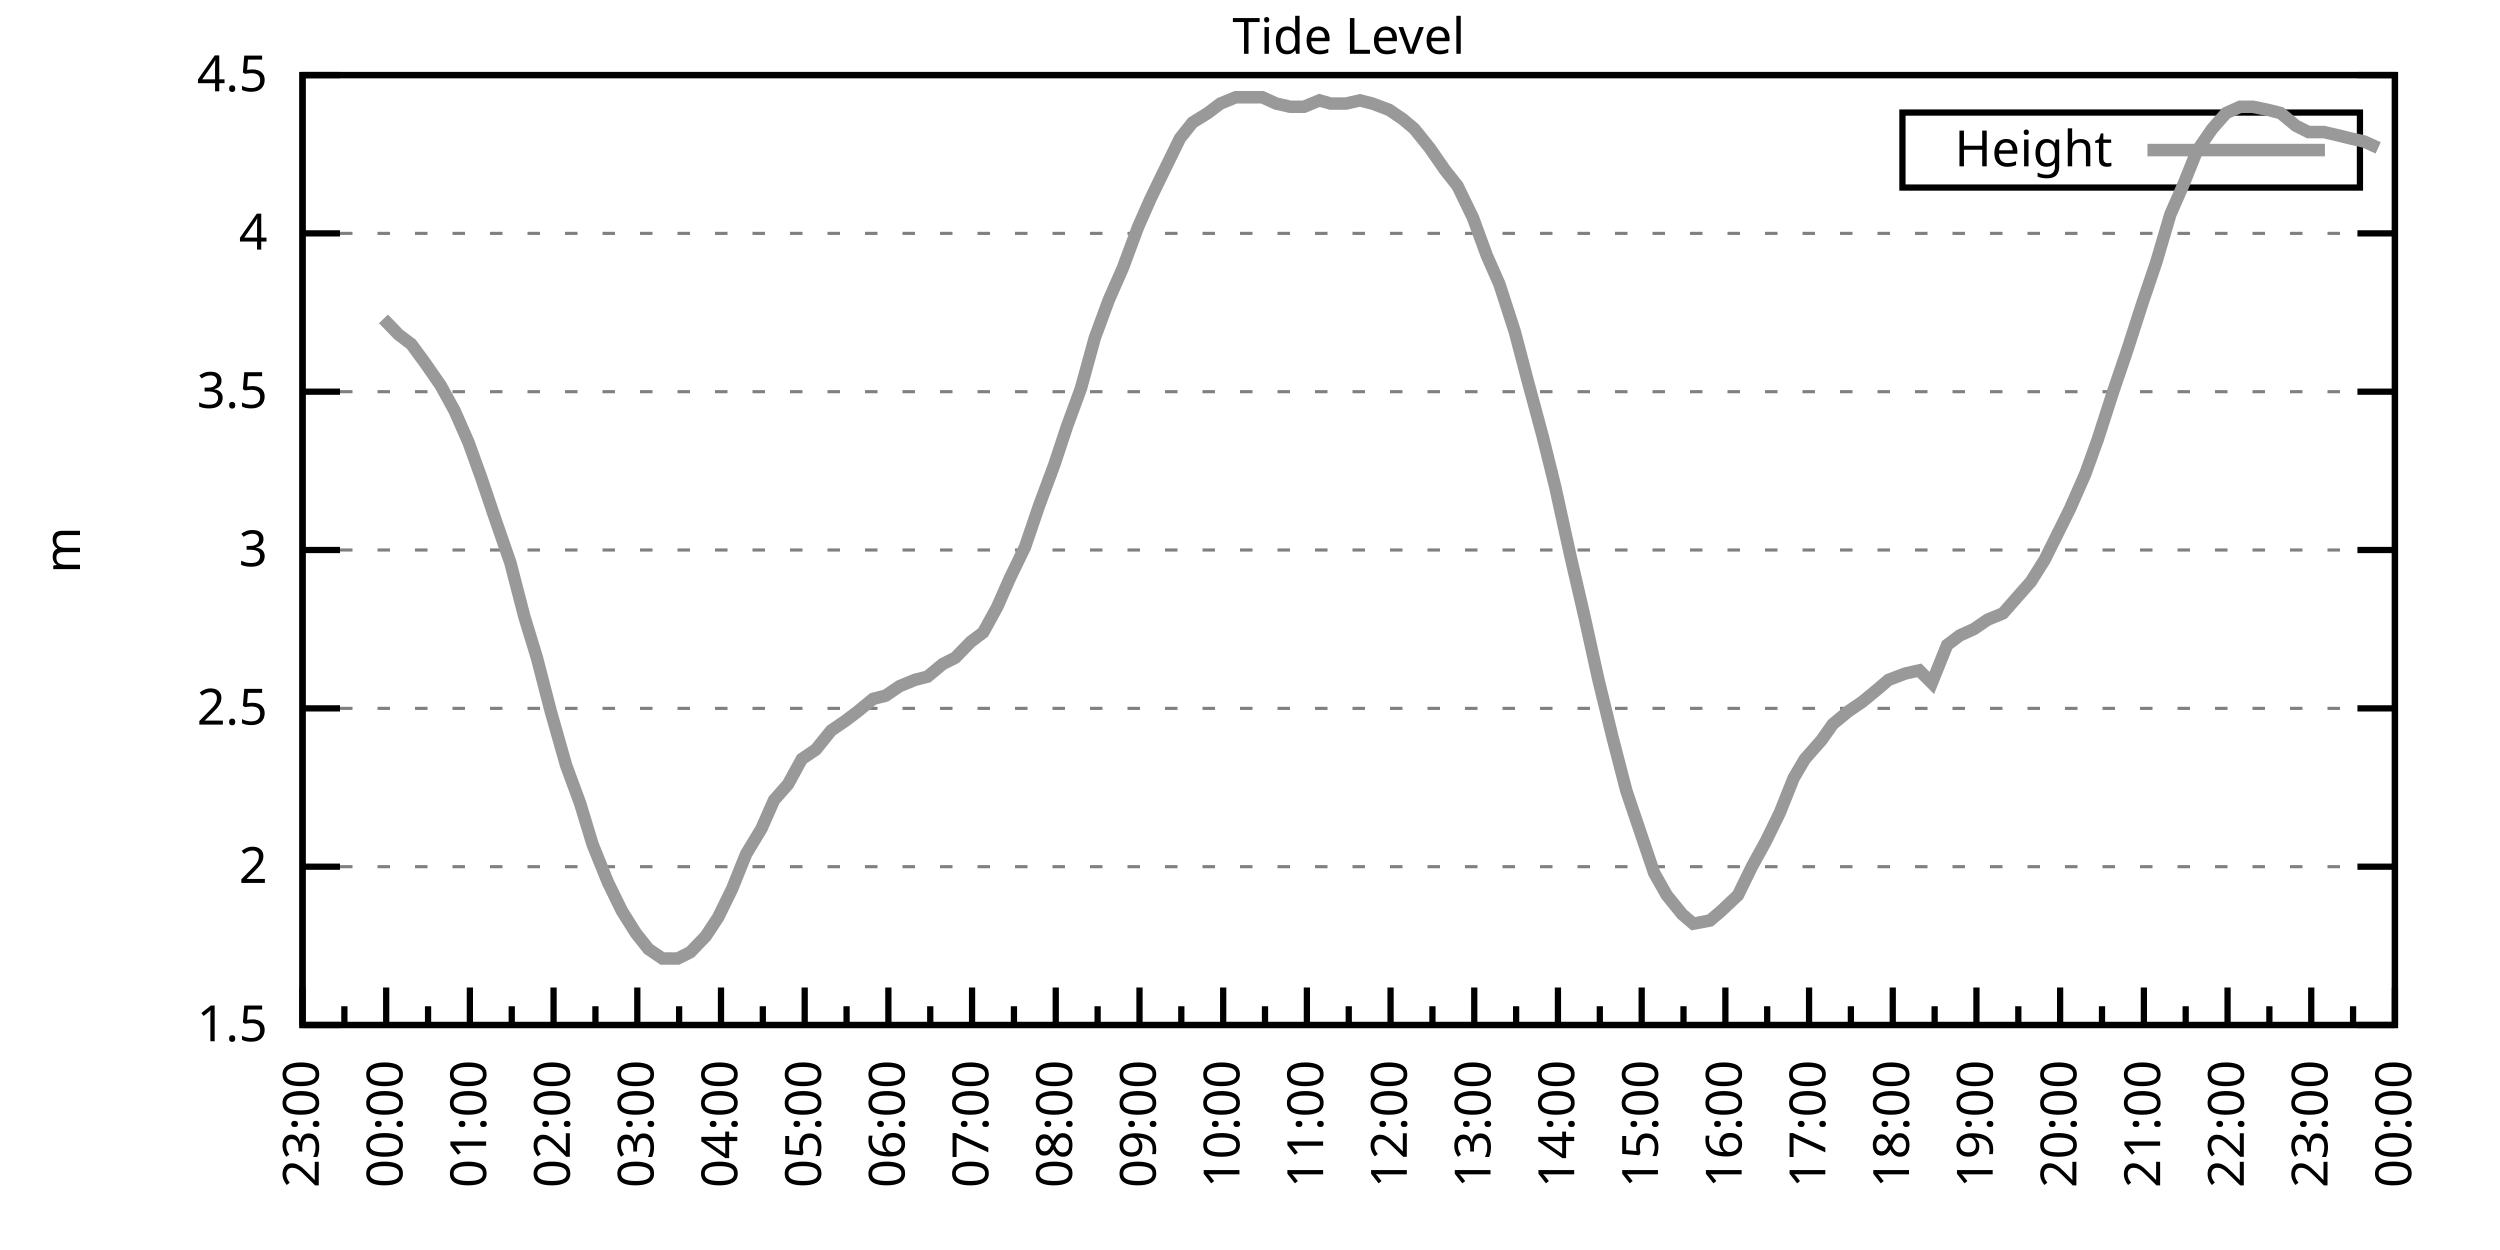
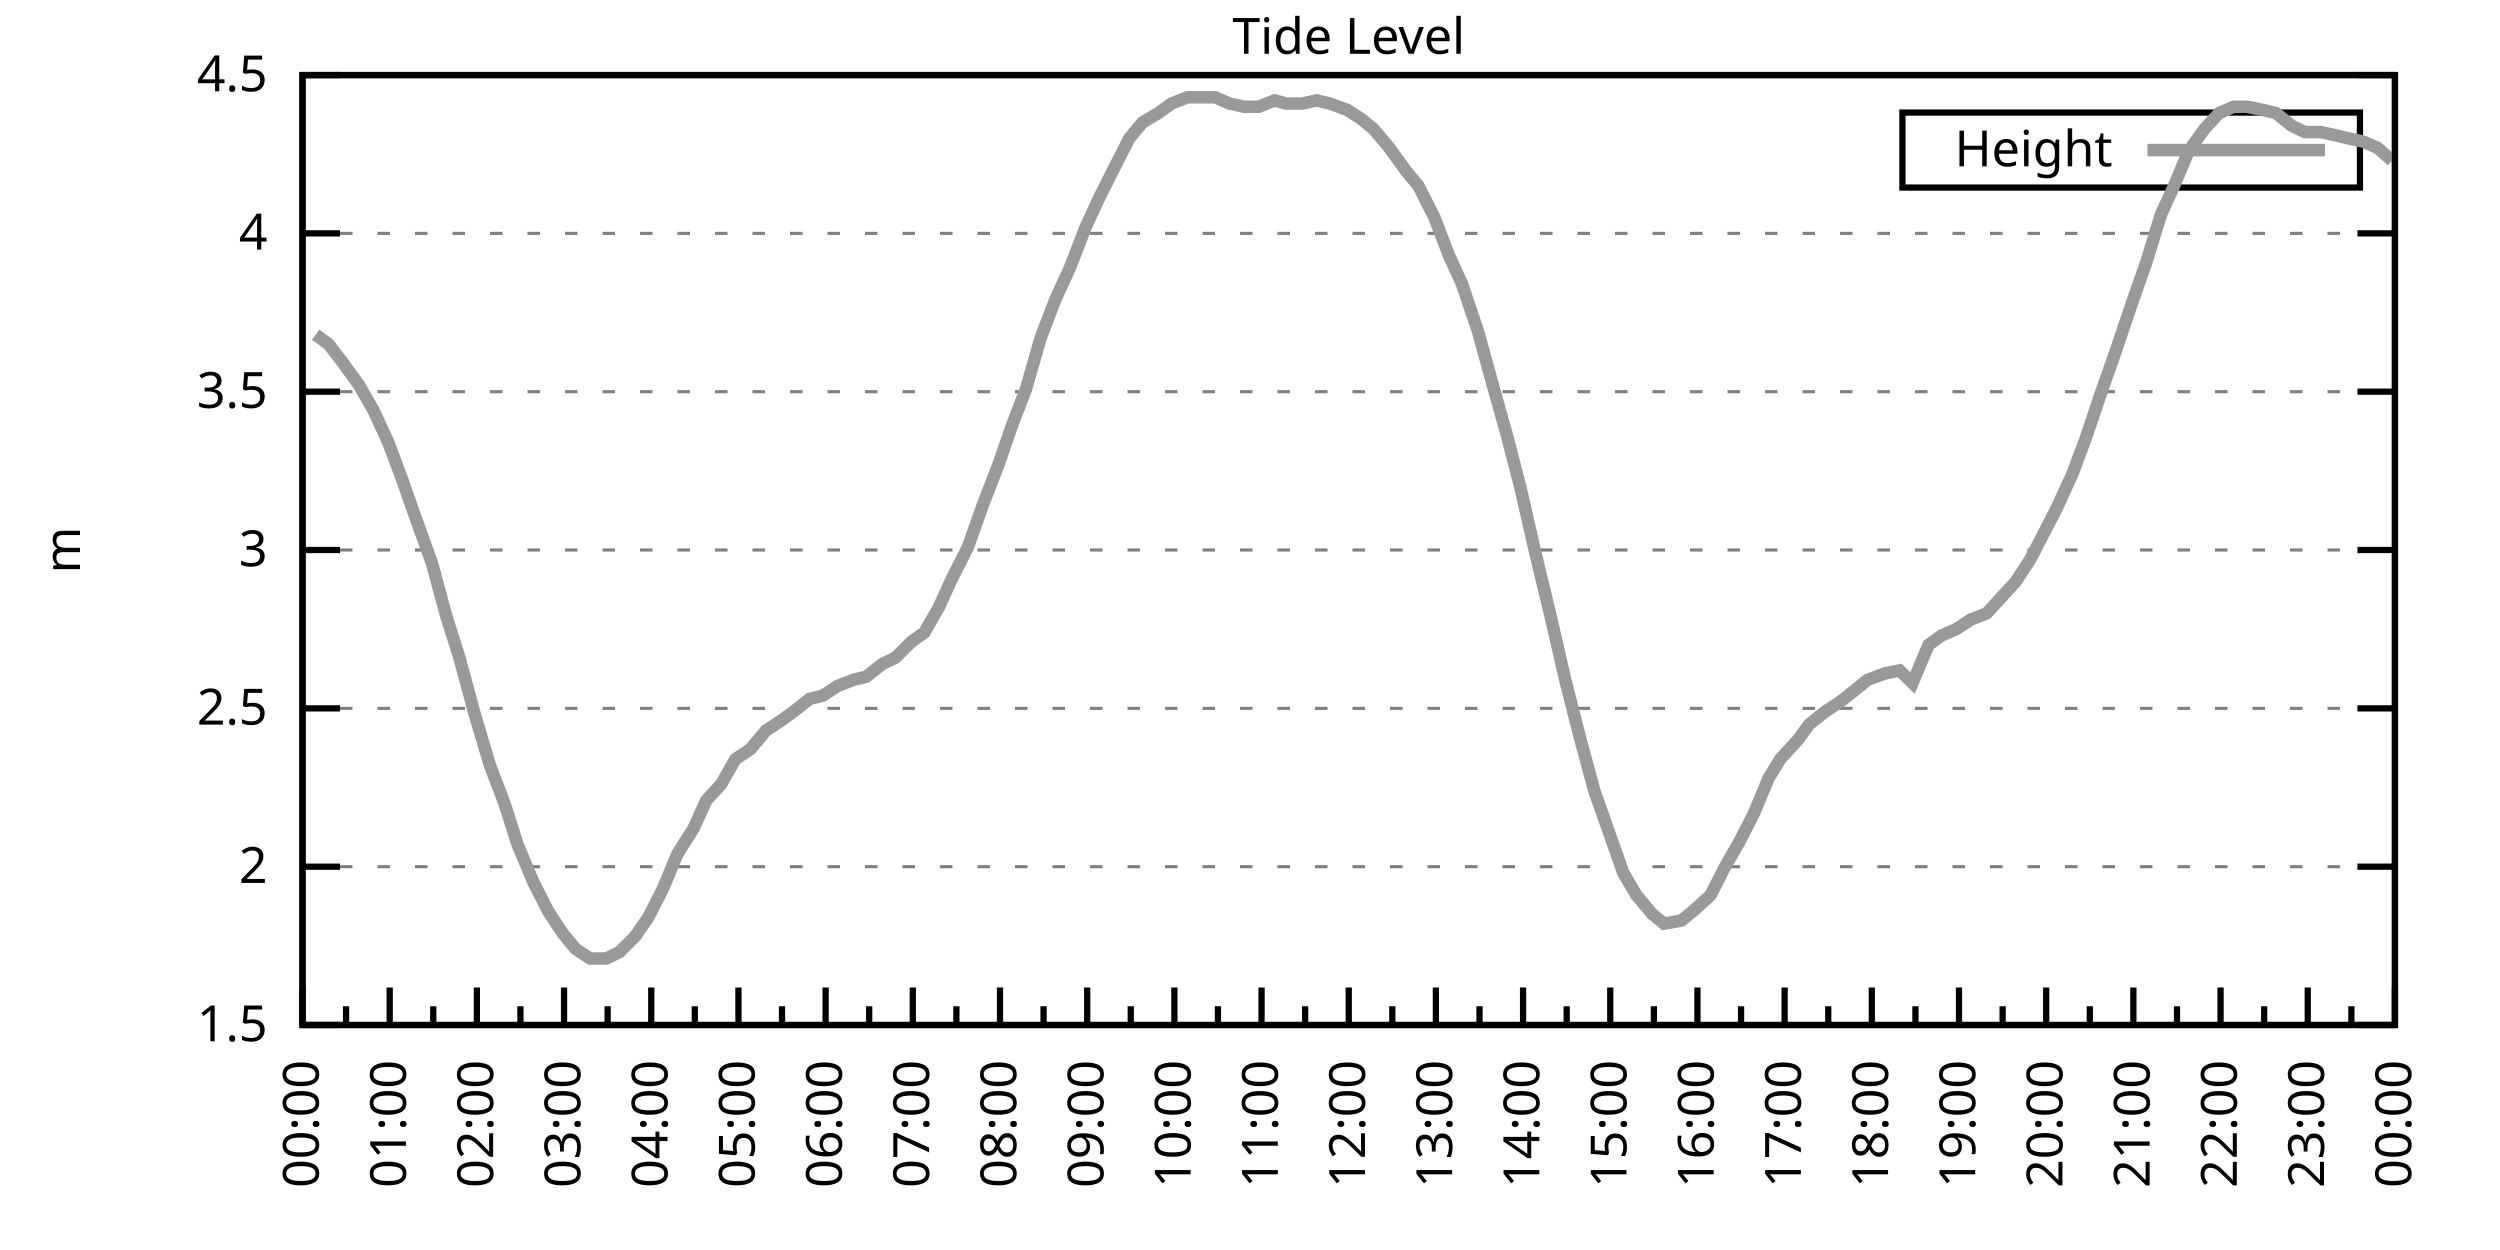
<svg xmlns="http://www.w3.org/2000/svg" xmlns:xlink="http://www.w3.org/1999/xlink" width="400" height="200" viewBox="0 0 400 200">
  <g id="gnuplot_canvas">
    <rect x="0" y="0" width="400" height="200" fill="none" />
    <defs>
      <circle id="gpDot" r="0.5" stroke-width="0.5" stroke="currentColor" />
      <path id="gpPt0" stroke-width="0.333" stroke="currentColor" d="M-1,0 h2 M0,-1 v2" />
      <path id="gpPt1" stroke-width="0.333" stroke="currentColor" d="M-1,-1 L1,1 M1,-1 L-1,1" />
      <path id="gpPt2" stroke-width="0.333" stroke="currentColor" d="M-1,0 L1,0 M0,-1 L0,1 M-1,-1 L1,1 M-1,1 L1,-1" />
      <rect id="gpPt3" stroke-width="0.333" stroke="currentColor" x="-1" y="-1" width="2" height="2" />
      <rect id="gpPt4" stroke-width="0.333" stroke="currentColor" fill="currentColor" x="-1" y="-1" width="2" height="2" />
      <circle id="gpPt5" stroke-width="0.333" stroke="currentColor" cx="0" cy="0" r="1" />
      <use xlink:href="#gpPt5" id="gpPt6" fill="currentColor" stroke="none" />
      <path id="gpPt7" stroke-width="0.333" stroke="currentColor" d="M0,-1.33 L-1.33,0.67 L1.33,0.67 z" />
      <use xlink:href="#gpPt7" id="gpPt8" fill="currentColor" stroke="none" />
      <use xlink:href="#gpPt7" id="gpPt9" stroke="currentColor" transform="rotate(180)" />
      <use xlink:href="#gpPt9" id="gpPt10" fill="currentColor" stroke="none" />
      <use xlink:href="#gpPt3" id="gpPt11" stroke="currentColor" transform="rotate(45)" />
      <use xlink:href="#gpPt11" id="gpPt12" fill="currentColor" stroke="none" />
      <path id="gpPt13" stroke-width="0.333" stroke="currentColor" d="M0,1.330 L1.265,0.411 L0.782,-1.067 L-0.782,-1.076 L-1.265,0.411 z" />
      <use xlink:href="#gpPt13" id="gpPt14" fill="currentColor" stroke="none" />
      <filter id="textbox" filterUnits="objectBoundingBox" x="0" y="0" height="1" width="1">
        <feFlood flood-color="white" flood-opacity="1" result="bgnd" />
        <feComposite in="SourceGraphic" in2="bgnd" operator="atop" />
      </filter>
      <filter id="greybox" filterUnits="objectBoundingBox" x="0" y="0" height="1" width="1">
        <feFlood flood-color="lightgrey" flood-opacity="1" result="grey" />
        <feComposite in="SourceGraphic" in2="grey" operator="atop" />
      </filter>
    </defs>
    <g fill="none" color="white" stroke="currentColor" stroke-width="1.00" stroke-linecap="butt" stroke-linejoin="miter">
</g>
    <g fill="none" color="black" stroke="currentColor" stroke-width="1.00" stroke-linecap="butt" stroke-linejoin="miter">
      <g stroke="none" shape-rendering="crispEdges">
        <polygon fill="rgb(255, 255, 255)" points="48.40,164.00 383.18,164.00 383.18,12.02 48.40,12.02 " />
      </g>
    </g>
    <g fill="none" color="black" stroke="currentColor" stroke-width="1.00" stroke-linecap="butt" stroke-linejoin="miter">
</g>
    <g fill="none" color="black" stroke="black" stroke-width="0.50" stroke-linecap="butt" stroke-linejoin="miter">
</g>
    <g fill="none" color="gray" stroke="currentColor" stroke-width="0.50" stroke-linecap="butt" stroke-linejoin="miter">
      <path stroke="gray" stroke-dasharray="2,4" class="gridline" d="M48.40,164.00 L383.19,164.00  " />
    </g>
    <g fill="none" color="gray" stroke="gray" stroke-width="1.00" stroke-linecap="butt" stroke-linejoin="miter">
</g>
    <g fill="none" color="black" stroke="currentColor" stroke-width="1.00" stroke-linecap="butt" stroke-linejoin="miter">
      <path stroke="black" d="M48.40,164.00 L54.40,164.00 M383.19,164.00 L377.19,164.00  " />
      <g transform="translate(42.80,166.60)" stroke="none" fill="black" font-family="Sans" font-size="8.00" text-anchor="end">
        <text>
          <tspan font-family="Sans"> 1.5</tspan>
        </text>
      </g>
    </g>
    <g fill="none" color="black" stroke="currentColor" stroke-width="1.00" stroke-linecap="butt" stroke-linejoin="miter">
</g>
    <g fill="none" color="black" stroke="black" stroke-width="0.50" stroke-linecap="butt" stroke-linejoin="miter">
</g>
    <g fill="none" color="gray" stroke="currentColor" stroke-width="0.50" stroke-linecap="butt" stroke-linejoin="miter">
      <path stroke="gray" stroke-dasharray="2,4" class="gridline" d="M48.40,138.67 L383.19,138.67  " />
    </g>
    <g fill="none" color="gray" stroke="gray" stroke-width="1.00" stroke-linecap="butt" stroke-linejoin="miter">
</g>
    <g fill="none" color="black" stroke="currentColor" stroke-width="1.00" stroke-linecap="butt" stroke-linejoin="miter">
      <path stroke="black" d="M48.40,138.67 L54.40,138.67 M383.19,138.67 L377.19,138.67  " />
      <g transform="translate(42.80,141.27)" stroke="none" fill="black" font-family="Sans" font-size="8.00" text-anchor="end">
        <text>
          <tspan font-family="Sans"> 2</tspan>
        </text>
      </g>
    </g>
    <g fill="none" color="black" stroke="currentColor" stroke-width="1.00" stroke-linecap="butt" stroke-linejoin="miter">
</g>
    <g fill="none" color="black" stroke="black" stroke-width="0.50" stroke-linecap="butt" stroke-linejoin="miter">
</g>
    <g fill="none" color="gray" stroke="currentColor" stroke-width="0.50" stroke-linecap="butt" stroke-linejoin="miter">
      <path stroke="gray" stroke-dasharray="2,4" class="gridline" d="M48.40,113.34 L383.19,113.34  " />
    </g>
    <g fill="none" color="gray" stroke="gray" stroke-width="1.00" stroke-linecap="butt" stroke-linejoin="miter">
</g>
    <g fill="none" color="black" stroke="currentColor" stroke-width="1.00" stroke-linecap="butt" stroke-linejoin="miter">
      <path stroke="black" d="M48.40,113.34 L54.40,113.34 M383.19,113.34 L377.19,113.34  " />
      <g transform="translate(42.80,115.94)" stroke="none" fill="black" font-family="Sans" font-size="8.00" text-anchor="end">
        <text>
          <tspan font-family="Sans"> 2.5</tspan>
        </text>
      </g>
    </g>
    <g fill="none" color="black" stroke="currentColor" stroke-width="1.00" stroke-linecap="butt" stroke-linejoin="miter">
</g>
    <g fill="none" color="black" stroke="black" stroke-width="0.50" stroke-linecap="butt" stroke-linejoin="miter">
</g>
    <g fill="none" color="gray" stroke="currentColor" stroke-width="0.50" stroke-linecap="butt" stroke-linejoin="miter">
      <path stroke="gray" stroke-dasharray="2,4" class="gridline" d="M48.40,88.00 L383.19,88.00  " />
    </g>
    <g fill="none" color="gray" stroke="gray" stroke-width="1.00" stroke-linecap="butt" stroke-linejoin="miter">
</g>
    <g fill="none" color="black" stroke="currentColor" stroke-width="1.00" stroke-linecap="butt" stroke-linejoin="miter">
      <path stroke="black" d="M48.40,88.00 L54.40,88.00 M383.19,88.00 L377.19,88.00  " />
      <g transform="translate(42.80,90.60)" stroke="none" fill="black" font-family="Sans" font-size="8.00" text-anchor="end">
        <text>
          <tspan font-family="Sans"> 3</tspan>
        </text>
      </g>
    </g>
    <g fill="none" color="black" stroke="currentColor" stroke-width="1.00" stroke-linecap="butt" stroke-linejoin="miter">
</g>
    <g fill="none" color="black" stroke="black" stroke-width="0.50" stroke-linecap="butt" stroke-linejoin="miter">
</g>
    <g fill="none" color="gray" stroke="currentColor" stroke-width="0.50" stroke-linecap="butt" stroke-linejoin="miter">
      <path stroke="gray" stroke-dasharray="2,4" class="gridline" d="M48.40,62.67 L383.19,62.67  " />
    </g>
    <g fill="none" color="gray" stroke="gray" stroke-width="1.00" stroke-linecap="butt" stroke-linejoin="miter">
</g>
    <g fill="none" color="black" stroke="currentColor" stroke-width="1.00" stroke-linecap="butt" stroke-linejoin="miter">
      <path stroke="black" d="M48.40,62.67 L54.40,62.67 M383.19,62.67 L377.19,62.67  " />
      <g transform="translate(42.80,65.27)" stroke="none" fill="black" font-family="Sans" font-size="8.00" text-anchor="end">
        <text>
          <tspan font-family="Sans"> 3.5</tspan>
        </text>
      </g>
    </g>
    <g fill="none" color="black" stroke="currentColor" stroke-width="1.00" stroke-linecap="butt" stroke-linejoin="miter">
</g>
    <g fill="none" color="black" stroke="black" stroke-width="0.50" stroke-linecap="butt" stroke-linejoin="miter">
</g>
    <g fill="none" color="gray" stroke="currentColor" stroke-width="0.50" stroke-linecap="butt" stroke-linejoin="miter">
      <path stroke="gray" stroke-dasharray="2,4" class="gridline" d="M48.40,37.34 L383.19,37.34  " />
    </g>
    <g fill="none" color="gray" stroke="gray" stroke-width="1.00" stroke-linecap="butt" stroke-linejoin="miter">
</g>
    <g fill="none" color="black" stroke="currentColor" stroke-width="1.00" stroke-linecap="butt" stroke-linejoin="miter">
      <path stroke="black" d="M48.40,37.34 L54.40,37.34 M383.19,37.34 L377.19,37.34  " />
      <g transform="translate(42.80,39.94)" stroke="none" fill="black" font-family="Sans" font-size="8.00" text-anchor="end">
        <text>
          <tspan font-family="Sans"> 4</tspan>
        </text>
      </g>
    </g>
    <g fill="none" color="black" stroke="currentColor" stroke-width="1.00" stroke-linecap="butt" stroke-linejoin="miter">
</g>
    <g fill="none" color="black" stroke="black" stroke-width="0.50" stroke-linecap="butt" stroke-linejoin="miter">
</g>
    <g fill="none" color="gray" stroke="currentColor" stroke-width="0.50" stroke-linecap="butt" stroke-linejoin="miter">
      <path stroke="gray" stroke-dasharray="2,4" class="gridline" d="M48.40,12.01 L383.19,12.01  " />
    </g>
    <g fill="none" color="gray" stroke="gray" stroke-width="1.00" stroke-linecap="butt" stroke-linejoin="miter">
</g>
    <g fill="none" color="black" stroke="currentColor" stroke-width="1.00" stroke-linecap="butt" stroke-linejoin="miter">
      <path stroke="black" d="M48.40,12.01 L54.40,12.01 M383.19,12.01 L377.19,12.01  " />
      <g transform="translate(42.80,14.61)" stroke="none" fill="black" font-family="Sans" font-size="8.00" text-anchor="end">
        <text>
          <tspan font-family="Sans"> 4.5</tspan>
        </text>
      </g>
    </g>
    <g fill="none" color="black" stroke="currentColor" stroke-width="1.00" stroke-linecap="butt" stroke-linejoin="miter">
      <path stroke="black" d="M48.40,164.00 L48.40,158.00  " />
      <g transform="translate(51.00,169.60) rotate(270)" stroke="none" fill="black" font-family="Sans" font-size="8.00" text-anchor="end">
        <text>
+           <tspan font-family="Sans">00:00</tspan>
+         </text>
+       </g>
+     </g>
+     <g fill="none" color="black" stroke="currentColor" stroke-width="1.00" stroke-linecap="butt" stroke-linejoin="miter">
+       <path stroke="black" d="M55.37,164.00 L55.37,161.00 M62.35,164.00 L62.35,158.00  " />
+       <g transform="translate(64.95,169.60) rotate(270)" stroke="none" fill="black" font-family="Sans" font-size="8.00" text-anchor="end">
+         <text>
+           <tspan font-family="Sans">01:00</tspan>
+         </text>
+       </g>
+     </g>
+     <g fill="none" color="black" stroke="currentColor" stroke-width="1.00" stroke-linecap="butt" stroke-linejoin="miter">
+       <path stroke="black" d="M69.32,164.00 L69.32,161.00 M76.30,164.00 L76.30,158.00  " />
+       <g transform="translate(78.90,169.60) rotate(270)" stroke="none" fill="black" font-family="Sans" font-size="8.00" text-anchor="end">
+         <text>
+           <tspan font-family="Sans">02:00</tspan>
+         </text>
+       </g>
+     </g>
+     <g fill="none" color="black" stroke="currentColor" stroke-width="1.00" stroke-linecap="butt" stroke-linejoin="miter">
+       <path stroke="black" d="M83.27,164.00 L83.27,161.00 M90.25,164.00 L90.25,158.00  " />
+       <g transform="translate(92.85,169.60) rotate(270)" stroke="none" fill="black" font-family="Sans" font-size="8.00" text-anchor="end">
+         <text>
+           <tspan font-family="Sans">03:00</tspan>
+         </text>
+       </g>
+     </g>
+     <g fill="none" color="black" stroke="currentColor" stroke-width="1.00" stroke-linecap="butt" stroke-linejoin="miter">
+       <path stroke="black" d="M97.22,164.00 L97.22,161.00 M104.20,164.00 L104.20,158.00  " />
+       <g transform="translate(106.80,169.60) rotate(270)" stroke="none" fill="black" font-family="Sans" font-size="8.00" text-anchor="end">
+         <text>
+           <tspan font-family="Sans">04:00</tspan>
+         </text>
+       </g>
+     </g>
+     <g fill="none" color="black" stroke="currentColor" stroke-width="1.00" stroke-linecap="butt" stroke-linejoin="miter">
+       <path stroke="black" d="M111.17,164.00 L111.17,161.00 M118.15,164.00 L118.15,158.00  " />
+       <g transform="translate(120.75,169.60) rotate(270)" stroke="none" fill="black" font-family="Sans" font-size="8.00" text-anchor="end">
+         <text>
+           <tspan font-family="Sans">05:00</tspan>
+         </text>
+       </g>
+     </g>
+     <g fill="none" color="black" stroke="currentColor" stroke-width="1.00" stroke-linecap="butt" stroke-linejoin="miter">
+       <path stroke="black" d="M125.12,164.00 L125.12,161.00 M132.10,164.00 L132.10,158.00  " />
+       <g transform="translate(134.70,169.60) rotate(270)" stroke="none" fill="black" font-family="Sans" font-size="8.00" text-anchor="end">
+         <text>
+           <tspan font-family="Sans">06:00</tspan>
+         </text>
+       </g>
+     </g>
+     <g fill="none" color="black" stroke="currentColor" stroke-width="1.00" stroke-linecap="butt" stroke-linejoin="miter">
+       <path stroke="black" d="M139.07,164.00 L139.07,161.00 M146.05,164.00 L146.05,158.00  " />
+       <g transform="translate(148.65,169.60) rotate(270)" stroke="none" fill="black" font-family="Sans" font-size="8.00" text-anchor="end">
+         <text>
+           <tspan font-family="Sans">07:00</tspan>
+         </text>
+       </g>
+     </g>
+     <g fill="none" color="black" stroke="currentColor" stroke-width="1.00" stroke-linecap="butt" stroke-linejoin="miter">
+       <path stroke="black" d="M153.02,164.00 L153.02,161.00 M160.00,164.00 L160.00,158.00  " />
+       <g transform="translate(162.60,169.60) rotate(270)" stroke="none" fill="black" font-family="Sans" font-size="8.00" text-anchor="end">
+         <text>
+           <tspan font-family="Sans">08:00</tspan>
+         </text>
+       </g>
+     </g>
+     <g fill="none" color="black" stroke="currentColor" stroke-width="1.00" stroke-linecap="butt" stroke-linejoin="miter">
+       <path stroke="black" d="M166.97,164.00 L166.97,161.00 M173.95,164.00 L173.95,158.00  " />
+       <g transform="translate(176.55,169.60) rotate(270)" stroke="none" fill="black" font-family="Sans" font-size="8.00" text-anchor="end">
+         <text>
+           <tspan font-family="Sans">09:00</tspan>
+         </text>
+       </g>
+     </g>
+     <g fill="none" color="black" stroke="currentColor" stroke-width="1.00" stroke-linecap="butt" stroke-linejoin="miter">
+       <path stroke="black" d="M180.92,164.00 L180.92,161.00 M187.90,164.00 L187.90,158.00  " />
+       <g transform="translate(190.50,169.60) rotate(270)" stroke="none" fill="black" font-family="Sans" font-size="8.00" text-anchor="end">
+         <text>
+           <tspan font-family="Sans">10:00</tspan>
+         </text>
+       </g>
+     </g>
+     <g fill="none" color="black" stroke="currentColor" stroke-width="1.00" stroke-linecap="butt" stroke-linejoin="miter">
+       <path stroke="black" d="M194.87,164.00 L194.87,161.00 M201.85,164.00 L201.85,158.00  " />
+       <g transform="translate(204.45,169.60) rotate(270)" stroke="none" fill="black" font-family="Sans" font-size="8.00" text-anchor="end">
+         <text>
+           <tspan font-family="Sans">11:00</tspan>
+         </text>
+       </g>
+     </g>
+     <g fill="none" color="black" stroke="currentColor" stroke-width="1.00" stroke-linecap="butt" stroke-linejoin="miter">
+       <path stroke="black" d="M208.82,164.00 L208.82,161.00 M215.80,164.00 L215.80,158.00  " />
+       <g transform="translate(218.40,169.60) rotate(270)" stroke="none" fill="black" font-family="Sans" font-size="8.00" text-anchor="end">
+         <text>
+           <tspan font-family="Sans">12:00</tspan>
+         </text>
+       </g>
+     </g>
+     <g fill="none" color="black" stroke="currentColor" stroke-width="1.00" stroke-linecap="butt" stroke-linejoin="miter">
+       <path stroke="black" d="M222.77,164.00 L222.77,161.00 M229.74,164.00 L229.74,158.00  " />
+       <g transform="translate(232.34,169.60) rotate(270)" stroke="none" fill="black" font-family="Sans" font-size="8.00" text-anchor="end">
+         <text>
+           <tspan font-family="Sans">13:00</tspan>
+         </text>
+       </g>
+     </g>
+     <g fill="none" color="black" stroke="currentColor" stroke-width="1.00" stroke-linecap="butt" stroke-linejoin="miter">
+       <path stroke="black" d="M236.72,164.00 L236.72,161.00 M243.69,164.00 L243.69,158.00  " />
+       <g transform="translate(246.29,169.60) rotate(270)" stroke="none" fill="black" font-family="Sans" font-size="8.00" text-anchor="end">
+         <text>
+           <tspan font-family="Sans">14:00</tspan>
+         </text>
+       </g>
+     </g>
+     <g fill="none" color="black" stroke="currentColor" stroke-width="1.00" stroke-linecap="butt" stroke-linejoin="miter">
+       <path stroke="black" d="M250.67,164.00 L250.67,161.00 M257.64,164.00 L257.64,158.00  " />
+       <g transform="translate(260.24,169.60) rotate(270)" stroke="none" fill="black" font-family="Sans" font-size="8.00" text-anchor="end">
+         <text>
+           <tspan font-family="Sans">15:00</tspan>
+         </text>
+       </g>
+     </g>
+     <g fill="none" color="black" stroke="currentColor" stroke-width="1.00" stroke-linecap="butt" stroke-linejoin="miter">
+       <path stroke="black" d="M264.62,164.00 L264.62,161.00 M271.59,164.00 L271.59,158.00  " />
+       <g transform="translate(274.19,169.60) rotate(270)" stroke="none" fill="black" font-family="Sans" font-size="8.00" text-anchor="end">
+         <text>
+           <tspan font-family="Sans">16:00</tspan>
+         </text>
+       </g>
+     </g>
+     <g fill="none" color="black" stroke="currentColor" stroke-width="1.00" stroke-linecap="butt" stroke-linejoin="miter">
+       <path stroke="black" d="M278.57,164.00 L278.57,161.00 M285.54,164.00 L285.54,158.00  " />
+       <g transform="translate(288.14,169.60) rotate(270)" stroke="none" fill="black" font-family="Sans" font-size="8.00" text-anchor="end">
+         <text>
+           <tspan font-family="Sans">17:00</tspan>
+         </text>
+       </g>
+     </g>
+     <g fill="none" color="black" stroke="currentColor" stroke-width="1.00" stroke-linecap="butt" stroke-linejoin="miter">
+       <path stroke="black" d="M292.52,164.00 L292.52,161.00 M299.49,164.00 L299.49,158.00  " />
+       <g transform="translate(302.09,169.60) rotate(270)" stroke="none" fill="black" font-family="Sans" font-size="8.00" text-anchor="end">
+         <text>
+           <tspan font-family="Sans">18:00</tspan>
+         </text>
+       </g>
+     </g>
+     <g fill="none" color="black" stroke="currentColor" stroke-width="1.00" stroke-linecap="butt" stroke-linejoin="miter">
+       <path stroke="black" d="M306.47,164.00 L306.47,161.00 M313.44,164.00 L313.44,158.00  " />
+       <g transform="translate(316.04,169.60) rotate(270)" stroke="none" fill="black" font-family="Sans" font-size="8.00" text-anchor="end">
+         <text>
+           <tspan font-family="Sans">19:00</tspan>
+         </text>
+       </g>
+     </g>
+     <g fill="none" color="black" stroke="currentColor" stroke-width="1.00" stroke-linecap="butt" stroke-linejoin="miter">
+       <path stroke="black" d="M320.42,164.00 L320.42,161.00 M327.39,164.00 L327.39,158.00  " />
+       <g transform="translate(329.99,169.60) rotate(270)" stroke="none" fill="black" font-family="Sans" font-size="8.00" text-anchor="end">
+         <text>
+           <tspan font-family="Sans">20:00</tspan>
+         </text>
+       </g>
+     </g>
+     <g fill="none" color="black" stroke="currentColor" stroke-width="1.00" stroke-linecap="butt" stroke-linejoin="miter">
+       <path stroke="black" d="M334.37,164.00 L334.37,161.00 M341.34,164.00 L341.34,158.00  " />
+       <g transform="translate(343.94,169.60) rotate(270)" stroke="none" fill="black" font-family="Sans" font-size="8.00" text-anchor="end">
+         <text>
+           <tspan font-family="Sans">21:00</tspan>
+         </text>
+       </g>
+     </g>
+     <g fill="none" color="black" stroke="currentColor" stroke-width="1.00" stroke-linecap="butt" stroke-linejoin="miter">
+       <path stroke="black" d="M348.32,164.00 L348.32,161.00 M355.29,164.00 L355.29,158.00  " />
+       <g transform="translate(357.89,169.60) rotate(270)" stroke="none" fill="black" font-family="Sans" font-size="8.00" text-anchor="end">
+         <text>
+           <tspan font-family="Sans">22:00</tspan>
+         </text>
+       </g>
+     </g>
+     <g fill="none" color="black" stroke="currentColor" stroke-width="1.00" stroke-linecap="butt" stroke-linejoin="miter">
+       <path stroke="black" d="M362.27,164.00 L362.27,161.00 M369.24,164.00 L369.24,158.00  " />
+       <g transform="translate(371.84,169.60) rotate(270)" stroke="none" fill="black" font-family="Sans" font-size="8.00" text-anchor="end">
+         <text>
          <tspan font-family="Sans">23:00</tspan>
        </text>
      </g>
    </g>
    <g fill="none" color="black" stroke="currentColor" stroke-width="1.00" stroke-linecap="butt" stroke-linejoin="miter">
-       <path stroke="black" d="M55.10,164.00 L55.10,161.00 M61.79,164.00 L61.79,158.00  " />
-       <g transform="translate(64.39,169.60) rotate(270)" stroke="none" fill="black" font-family="Sans" font-size="8.00" text-anchor="end">
-         <text>
-           <tspan font-family="Sans">00:00</tspan>
-         </text>
-       </g>
-     </g>
-     <g fill="none" color="black" stroke="currentColor" stroke-width="1.00" stroke-linecap="butt" stroke-linejoin="miter">
-       <path stroke="black" d="M68.49,164.00 L68.49,161.00 M75.18,164.00 L75.18,158.00  " />
-       <g transform="translate(77.78,169.60) rotate(270)" stroke="none" fill="black" font-family="Sans" font-size="8.00" text-anchor="end">
-         <text>
-           <tspan font-family="Sans">01:00</tspan>
-         </text>
-       </g>
-     </g>
-     <g fill="none" color="black" stroke="currentColor" stroke-width="1.00" stroke-linecap="butt" stroke-linejoin="miter">
-       <path stroke="black" d="M81.88,164.00 L81.88,161.00 M88.57,164.00 L88.57,158.00  " />
-       <g transform="translate(91.17,169.60) rotate(270)" stroke="none" fill="black" font-family="Sans" font-size="8.00" text-anchor="end">
-         <text>
-           <tspan font-family="Sans">02:00</tspan>
-         </text>
-       </g>
-     </g>
-     <g fill="none" color="black" stroke="currentColor" stroke-width="1.00" stroke-linecap="butt" stroke-linejoin="miter">
-       <path stroke="black" d="M95.27,164.00 L95.27,161.00 M101.97,164.00 L101.97,158.00  " />
-       <g transform="translate(104.57,169.60) rotate(270)" stroke="none" fill="black" font-family="Sans" font-size="8.00" text-anchor="end">
-         <text>
-           <tspan font-family="Sans">03:00</tspan>
-         </text>
-       </g>
-     </g>
-     <g fill="none" color="black" stroke="currentColor" stroke-width="1.00" stroke-linecap="butt" stroke-linejoin="miter">
-       <path stroke="black" d="M108.66,164.00 L108.66,161.00 M115.36,164.00 L115.36,158.00  " />
-       <g transform="translate(117.96,169.60) rotate(270)" stroke="none" fill="black" font-family="Sans" font-size="8.00" text-anchor="end">
-         <text>
-           <tspan font-family="Sans">04:00</tspan>
-         </text>
-       </g>
-     </g>
-     <g fill="none" color="black" stroke="currentColor" stroke-width="1.00" stroke-linecap="butt" stroke-linejoin="miter">
-       <path stroke="black" d="M122.05,164.00 L122.05,161.00 M128.75,164.00 L128.75,158.00  " />
-       <g transform="translate(131.35,169.60) rotate(270)" stroke="none" fill="black" font-family="Sans" font-size="8.00" text-anchor="end">
-         <text>
-           <tspan font-family="Sans">05:00</tspan>
-         </text>
-       </g>
-     </g>
-     <g fill="none" color="black" stroke="currentColor" stroke-width="1.00" stroke-linecap="butt" stroke-linejoin="miter">
-       <path stroke="black" d="M135.45,164.00 L135.45,161.00 M142.14,164.00 L142.14,158.00  " />
-       <g transform="translate(144.74,169.60) rotate(270)" stroke="none" fill="black" font-family="Sans" font-size="8.00" text-anchor="end">
-         <text>
-           <tspan font-family="Sans">06:00</tspan>
-         </text>
-       </g>
-     </g>
-     <g fill="none" color="black" stroke="currentColor" stroke-width="1.00" stroke-linecap="butt" stroke-linejoin="miter">
-       <path stroke="black" d="M148.84,164.00 L148.84,161.00 M155.53,164.00 L155.53,158.00  " />
-       <g transform="translate(158.13,169.60) rotate(270)" stroke="none" fill="black" font-family="Sans" font-size="8.00" text-anchor="end">
-         <text>
-           <tspan font-family="Sans">07:00</tspan>
-         </text>
-       </g>
-     </g>
-     <g fill="none" color="black" stroke="currentColor" stroke-width="1.00" stroke-linecap="butt" stroke-linejoin="miter">
-       <path stroke="black" d="M162.23,164.00 L162.23,161.00 M168.92,164.00 L168.92,158.00  " />
-       <g transform="translate(171.52,169.60) rotate(270)" stroke="none" fill="black" font-family="Sans" font-size="8.00" text-anchor="end">
-         <text>
-           <tspan font-family="Sans">08:00</tspan>
-         </text>
-       </g>
-     </g>
-     <g fill="none" color="black" stroke="currentColor" stroke-width="1.00" stroke-linecap="butt" stroke-linejoin="miter">
-       <path stroke="black" d="M175.62,164.00 L175.62,161.00 M182.32,164.00 L182.32,158.00  " />
-       <g transform="translate(184.92,169.60) rotate(270)" stroke="none" fill="black" font-family="Sans" font-size="8.00" text-anchor="end">
-         <text>
-           <tspan font-family="Sans">09:00</tspan>
-         </text>
-       </g>
-     </g>
-     <g fill="none" color="black" stroke="currentColor" stroke-width="1.00" stroke-linecap="butt" stroke-linejoin="miter">
-       <path stroke="black" d="M189.01,164.00 L189.01,161.00 M195.71,164.00 L195.71,158.00  " />
-       <g transform="translate(198.31,169.60) rotate(270)" stroke="none" fill="black" font-family="Sans" font-size="8.00" text-anchor="end">
-         <text>
-           <tspan font-family="Sans">10:00</tspan>
-         </text>
-       </g>
-     </g>
-     <g fill="none" color="black" stroke="currentColor" stroke-width="1.00" stroke-linecap="butt" stroke-linejoin="miter">
-       <path stroke="black" d="M202.40,164.00 L202.40,161.00 M209.10,164.00 L209.10,158.00  " />
-       <g transform="translate(211.70,169.60) rotate(270)" stroke="none" fill="black" font-family="Sans" font-size="8.00" text-anchor="end">
-         <text>
-           <tspan font-family="Sans">11:00</tspan>
-         </text>
-       </g>
-     </g>
-     <g fill="none" color="black" stroke="currentColor" stroke-width="1.00" stroke-linecap="butt" stroke-linejoin="miter">
-       <path stroke="black" d="M215.80,164.00 L215.80,161.00 M222.49,164.00 L222.49,158.00  " />
-       <g transform="translate(225.09,169.60) rotate(270)" stroke="none" fill="black" font-family="Sans" font-size="8.00" text-anchor="end">
-         <text>
-           <tspan font-family="Sans">12:00</tspan>
-         </text>
-       </g>
-     </g>
-     <g fill="none" color="black" stroke="currentColor" stroke-width="1.00" stroke-linecap="butt" stroke-linejoin="miter">
-       <path stroke="black" d="M229.19,164.00 L229.19,161.00 M235.88,164.00 L235.88,158.00  " />
-       <g transform="translate(238.48,169.60) rotate(270)" stroke="none" fill="black" font-family="Sans" font-size="8.00" text-anchor="end">
-         <text>
-           <tspan font-family="Sans">13:00</tspan>
-         </text>
-       </g>
-     </g>
-     <g fill="none" color="black" stroke="currentColor" stroke-width="1.00" stroke-linecap="butt" stroke-linejoin="miter">
-       <path stroke="black" d="M242.58,164.00 L242.58,161.00 M249.27,164.00 L249.27,158.00  " />
-       <g transform="translate(251.87,169.60) rotate(270)" stroke="none" fill="black" font-family="Sans" font-size="8.00" text-anchor="end">
-         <text>
-           <tspan font-family="Sans">14:00</tspan>
-         </text>
-       </g>
-     </g>
-     <g fill="none" color="black" stroke="currentColor" stroke-width="1.00" stroke-linecap="butt" stroke-linejoin="miter">
-       <path stroke="black" d="M255.97,164.00 L255.97,161.00 M262.67,164.00 L262.67,158.00  " />
-       <g transform="translate(265.27,169.60) rotate(270)" stroke="none" fill="black" font-family="Sans" font-size="8.00" text-anchor="end">
-         <text>
-           <tspan font-family="Sans">15:00</tspan>
-         </text>
-       </g>
-     </g>
-     <g fill="none" color="black" stroke="currentColor" stroke-width="1.00" stroke-linecap="butt" stroke-linejoin="miter">
-       <path stroke="black" d="M269.36,164.00 L269.36,161.00 M276.06,164.00 L276.06,158.00  " />
-       <g transform="translate(278.66,169.60) rotate(270)" stroke="none" fill="black" font-family="Sans" font-size="8.00" text-anchor="end">
-         <text>
-           <tspan font-family="Sans">16:00</tspan>
-         </text>
-       </g>
-     </g>
-     <g fill="none" color="black" stroke="currentColor" stroke-width="1.00" stroke-linecap="butt" stroke-linejoin="miter">
-       <path stroke="black" d="M282.75,164.00 L282.75,161.00 M289.45,164.00 L289.45,158.00  " />
-       <g transform="translate(292.05,169.60) rotate(270)" stroke="none" fill="black" font-family="Sans" font-size="8.00" text-anchor="end">
-         <text>
-           <tspan font-family="Sans">17:00</tspan>
-         </text>
-       </g>
-     </g>
-     <g fill="none" color="black" stroke="currentColor" stroke-width="1.00" stroke-linecap="butt" stroke-linejoin="miter">
-       <path stroke="black" d="M296.14,164.00 L296.14,161.00 M302.84,164.00 L302.84,158.00  " />
-       <g transform="translate(305.44,169.60) rotate(270)" stroke="none" fill="black" font-family="Sans" font-size="8.00" text-anchor="end">
-         <text>
-           <tspan font-family="Sans">18:00</tspan>
-         </text>
-       </g>
-     </g>
-     <g fill="none" color="black" stroke="currentColor" stroke-width="1.00" stroke-linecap="butt" stroke-linejoin="miter">
-       <path stroke="black" d="M309.54,164.00 L309.54,161.00 M316.23,164.00 L316.23,158.00  " />
-       <g transform="translate(318.83,169.60) rotate(270)" stroke="none" fill="black" font-family="Sans" font-size="8.00" text-anchor="end">
-         <text>
-           <tspan font-family="Sans">19:00</tspan>
-         </text>
-       </g>
-     </g>
-     <g fill="none" color="black" stroke="currentColor" stroke-width="1.00" stroke-linecap="butt" stroke-linejoin="miter">
-       <path stroke="black" d="M322.93,164.00 L322.93,161.00 M329.62,164.00 L329.62,158.00  " />
-       <g transform="translate(332.22,169.60) rotate(270)" stroke="none" fill="black" font-family="Sans" font-size="8.00" text-anchor="end">
-         <text>
-           <tspan font-family="Sans">20:00</tspan>
-         </text>
-       </g>
-     </g>
-     <g fill="none" color="black" stroke="currentColor" stroke-width="1.00" stroke-linecap="butt" stroke-linejoin="miter">
-       <path stroke="black" d="M336.32,164.00 L336.32,161.00 M343.02,164.00 L343.02,158.00  " />
-       <g transform="translate(345.62,169.60) rotate(270)" stroke="none" fill="black" font-family="Sans" font-size="8.00" text-anchor="end">
-         <text>
-           <tspan font-family="Sans">21:00</tspan>
-         </text>
-       </g>
-     </g>
-     <g fill="none" color="black" stroke="currentColor" stroke-width="1.00" stroke-linecap="butt" stroke-linejoin="miter">
-       <path stroke="black" d="M349.71,164.00 L349.71,161.00 M356.41,164.00 L356.41,158.00  " />
-       <g transform="translate(359.01,169.60) rotate(270)" stroke="none" fill="black" font-family="Sans" font-size="8.00" text-anchor="end">
-         <text>
-           <tspan font-family="Sans">22:00</tspan>
-         </text>
-       </g>
-     </g>
-     <g fill="none" color="black" stroke="currentColor" stroke-width="1.00" stroke-linecap="butt" stroke-linejoin="miter">
-       <path stroke="black" d="M363.10,164.00 L363.10,161.00 M369.80,164.00 L369.80,158.00  " />
-       <g transform="translate(372.40,169.60) rotate(270)" stroke="none" fill="black" font-family="Sans" font-size="8.00" text-anchor="end">
-         <text>
-           <tspan font-family="Sans">23:00</tspan>
-         </text>
-       </g>
-     </g>
-     <g fill="none" color="black" stroke="currentColor" stroke-width="1.00" stroke-linecap="butt" stroke-linejoin="miter">
-       <path stroke="black" d="M376.49,164.00 L376.49,161.00 M383.19,164.00 L383.19,158.00  " />
+       <path stroke="black" d="M376.22,164.00 L376.22,161.00 M383.19,164.00 L383.19,158.00  " />
      <g transform="translate(385.79,169.60) rotate(270)" stroke="none" fill="black" font-family="Sans" font-size="8.00" text-anchor="end">
        <text>
          <tspan font-family="Sans">00:00</tspan>
        </text>
      </g>
    </g>
    <g fill="none" color="black" stroke="currentColor" stroke-width="1.00" stroke-linecap="butt" stroke-linejoin="miter">
</g>
    <g fill="none" color="black" stroke="currentColor" stroke-width="1.00" stroke-linecap="butt" stroke-linejoin="miter">
      <path stroke="black" d="M48.40,12.01 L48.40,164.00 L383.19,164.00 L383.19,12.01 L48.40,12.01 Z  " />
    </g>
    <g fill="none" color="black" stroke="currentColor" stroke-width="1.00" stroke-linecap="butt" stroke-linejoin="miter">
      <g transform="translate(12.80,88.01) rotate(270)" stroke="none" fill="black" font-family="Sans" font-size="8.00" text-anchor="middle">
        <text>
          <tspan font-family="Sans">m</tspan>
        </text>
      </g>
    </g>
    <g fill="none" color="black" stroke="currentColor" stroke-width="1.00" stroke-linecap="butt" stroke-linejoin="miter">
</g>
    <g fill="none" color="black" stroke="currentColor" stroke-width="1.00" stroke-linecap="butt" stroke-linejoin="miter">
      <path stroke="black" d="M304.39,30.01 L304.39,18.01 L377.59,18.01 L377.59,30.01 L304.39,30.01 Z  " />
    </g>
    <g id="Tide_level_plot_1">
      <g fill="none" color="white" stroke="black" stroke-width="2.00" stroke-linecap="butt" stroke-linejoin="miter">
</g>
      <g fill="none" color="black" stroke="currentColor" stroke-width="2.00" stroke-linecap="butt" stroke-linejoin="miter">
        <g transform="translate(337.99,26.61)" stroke="none" fill="black" font-family="Sans" font-size="8.00" text-anchor="end">
          <text>
            <tspan font-family="Sans">Height</tspan>
          </text>
        </g>
      </g>
      <g fill="none" color="black" stroke="currentColor" stroke-width="2.00" stroke-linecap="butt" stroke-linejoin="miter">
-         <path stroke="rgb(153, 153, 153)" d="M343.59,24.01 L371.99,24.01 M61.35,51.02 L63.80,53.55 L65.81,55.07 L68.04,58.11 L70.50,61.66 L72.73,65.71   L74.96,70.78 L76.97,76.35 L79.20,82.94 L81.66,90.03 L83.89,98.64 L85.90,105.23 L88.13,113.84 L90.58,122.46   L92.82,128.54 L94.82,135.12 L97.28,141.20 L99.51,145.76 L101.74,149.31 L103.75,151.84 L105.98,153.36 L108.44,153.36   L110.45,152.35 L112.90,149.81 L114.91,146.77 L117.14,142.21 L119.38,136.64 L121.83,132.59 L123.84,128.03 L126.07,125.50   L128.30,121.44 L130.54,119.92 L132.99,116.88 L135.22,115.36 L137.23,113.84 L139.69,111.82 L141.69,111.31 L143.93,109.79   L146.38,108.78 L148.39,108.27 L150.85,106.24 L152.85,105.23 L155.31,102.70 L157.32,101.18 L159.55,97.12 L161.56,92.56   L164.01,87.50 L166.25,80.91 L168.70,74.33 L170.71,68.25 L172.94,62.17 L175.17,54.06 L177.41,47.98 L179.64,42.91   L182.09,36.33 L184.10,31.77 L186.56,26.70 L188.79,22.14 L190.80,19.61 L193.25,18.09 L195.26,16.57 L197.72,15.56   L199.95,15.56 L201.96,15.56 L204.19,16.57 L206.42,17.08 L208.65,17.08 L211.11,16.06 L212.89,16.57 L215.35,16.57   L217.58,16.06 L219.59,16.57 L222.27,17.58 L224.50,19.10 L226.29,20.62 L228.74,23.66 L231.20,27.21 L233.20,29.74   L235.66,34.81 L237.89,40.89 L239.90,45.45 L242.36,53.05 L244.36,60.65 L246.82,69.77 L248.83,77.87 L251.28,89.02   L253.51,98.64 L255.75,108.78 L257.98,117.90 L260.21,126.51 L262.44,133.10 L264.67,139.68 L266.68,143.23 L269.14,146.27   L270.92,147.79 L273.60,147.28 L275.39,145.76 L278.07,143.23 L280.30,138.67 L282.53,134.62 L284.76,130.06 L286.99,124.48   L288.78,121.44 L291.46,118.40 L293.24,115.87 L295.70,113.84 L297.93,112.32 L300.39,110.30 L302.17,108.78 L304.85,107.76   L307.08,107.26 L309.09,109.28 L311.54,103.20 L313.55,101.68 L315.79,100.67 L318.02,99.15 L320.47,98.14 L322.70,95.60   L324.94,93.07 L327.17,89.52 L329.18,85.47 L331.19,81.42 L333.64,75.85 L335.65,70.27 L338.10,62.67 L340.34,56.09   L342.79,48.49 L345.02,41.90 L347.26,34.30 L349.26,29.74 L351.50,24.17 L353.95,20.62 L356.18,18.09 L358.42,17.08   L360.42,17.08 L362.88,17.58 L364.89,18.09 L367.34,20.12 L369.35,21.13 L371.81,21.13 L374.04,21.64 L376.05,22.14   L378.28,22.65 L380.51,23.66  " />
+         <path stroke="rgb(153, 153, 153)" d="M343.59,24.01 L371.99,24.01 M50.49,53.55 L52.58,55.07 L54.91,58.11 L57.47,61.66 L59.79,65.71 L62.12,70.78   L64.21,76.35 L66.53,82.94 L69.09,90.03 L71.42,98.64 L73.51,105.23 L75.83,113.84 L78.39,122.46 L80.72,128.54   L82.81,135.12 L85.37,141.20 L87.69,145.76 L90.02,149.31 L92.11,151.84 L94.43,153.36 L96.99,153.36 L99.08,152.35   L101.64,149.81 L103.73,146.77 L106.06,142.21 L108.38,136.64 L110.94,132.59 L113.03,128.03 L115.36,125.50 L117.68,121.44   L120.01,119.92 L122.57,116.88 L124.89,115.36 L126.98,113.84 L129.54,111.82 L131.63,111.31 L133.96,109.79 L136.51,108.78   L138.61,108.27 L141.16,106.24 L143.26,105.23 L145.81,102.70 L147.91,101.18 L150.23,97.12 L152.32,92.56 L154.88,87.50   L157.21,80.91 L159.76,74.33 L161.86,68.25 L164.18,62.17 L166.51,54.06 L168.83,47.98 L171.16,42.91 L173.71,36.33   L175.81,31.77 L178.36,26.70 L180.69,22.14 L182.78,19.61 L185.34,18.09 L187.43,16.57 L189.99,15.56 L192.31,15.56   L194.41,15.56 L196.73,16.57 L199.06,17.08 L201.38,17.08 L203.94,16.06 L205.80,16.57 L208.36,16.57 L210.68,16.06   L212.77,16.57 L215.56,17.58 L217.89,19.10 L219.75,20.62 L222.30,23.66 L224.86,27.21 L226.95,29.74 L229.51,34.81   L231.84,40.89 L233.93,45.45 L236.49,53.05 L238.58,60.65 L241.14,69.77 L243.23,77.87 L245.79,89.02 L248.11,98.64   L250.44,108.78 L252.76,117.90 L255.09,126.51 L257.41,133.10 L259.74,139.68 L261.83,143.23 L264.39,146.27 L266.25,147.79   L269.04,147.28 L270.90,145.76 L273.69,143.23 L276.01,138.67 L278.34,134.62 L280.66,130.06 L282.99,124.48 L284.85,121.44   L287.64,118.40 L289.50,115.87 L292.05,113.84 L294.38,112.32 L296.94,110.30 L298.80,108.78 L301.58,107.76 L303.91,107.26   L306.00,109.28 L308.56,103.20 L310.65,101.68 L312.98,100.67 L315.30,99.15 L317.86,98.14 L320.18,95.60 L322.51,93.07   L324.83,89.52 L326.93,85.47 L329.02,81.42 L331.58,75.85 L333.67,70.27 L336.23,62.67 L338.55,56.09 L341.11,48.49   L343.43,41.90 L345.76,34.30 L347.85,29.74 L350.18,24.17 L352.73,20.62 L355.06,18.09 L357.38,17.08 L359.48,17.08   L362.03,17.58 L364.13,18.09 L366.68,20.12 L368.78,21.13 L371.33,21.13 L373.66,21.64 L375.75,22.14 L378.08,22.65   L380.40,23.66 L382.73,25.69  " />
      </g>
    </g>
    <g fill="none" color="black" stroke="currentColor" stroke-width="2.00" stroke-linecap="butt" stroke-linejoin="miter">
</g>
    <g fill="none" color="black" stroke="black" stroke-width="1.00" stroke-linecap="butt" stroke-linejoin="miter">
</g>
    <g fill="none" color="black" stroke="currentColor" stroke-width="1.00" stroke-linecap="butt" stroke-linejoin="miter">
      <path stroke="black" d="M48.40,12.01 L48.40,164.00 L383.19,164.00 L383.19,12.01 L48.40,12.01 Z  " />
    </g>
    <g fill="none" color="black" stroke="currentColor" stroke-width="1.00" stroke-linecap="butt" stroke-linejoin="miter">
      <g transform="translate(215.79,8.61)" stroke="none" fill="black" font-family="Sans" font-size="8.00" text-anchor="middle">
        <text>
          <tspan font-family="Sans">Tide Level</tspan>
        </text>
      </g>
    </g>
    <g fill="none" color="black" stroke="currentColor" stroke-width="1.00" stroke-linecap="butt" stroke-linejoin="miter">
</g>
  </g>
</svg>
